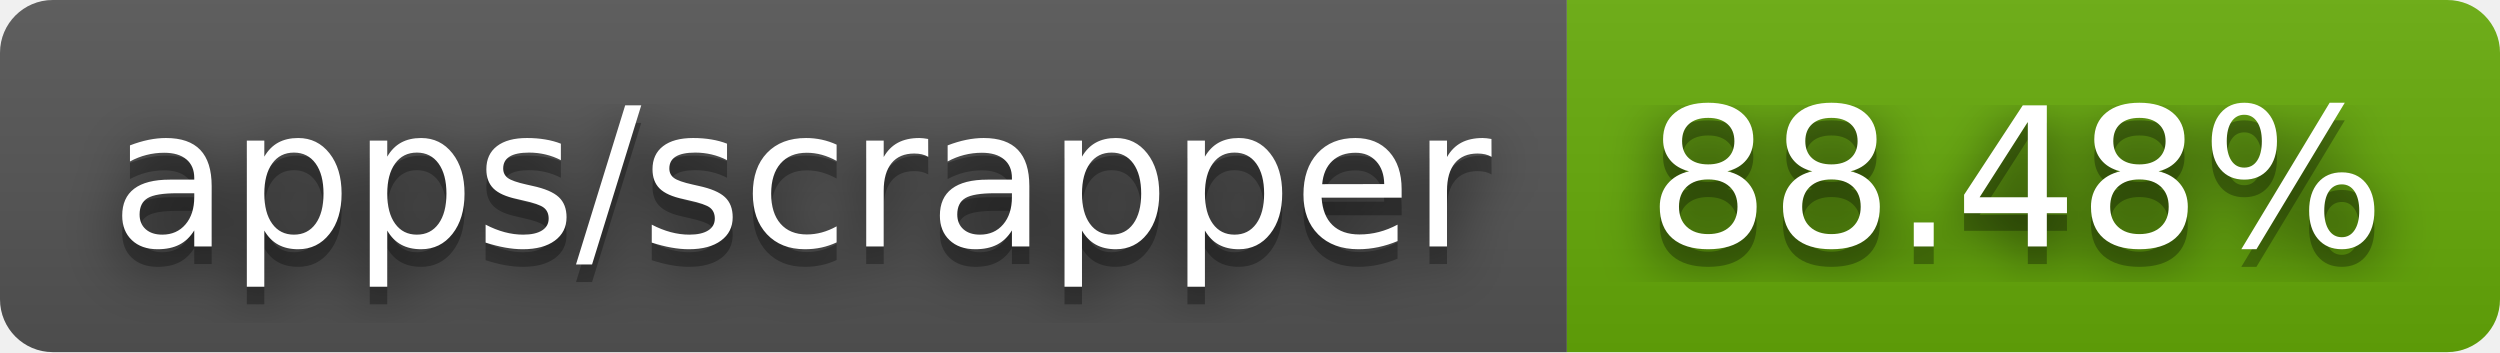
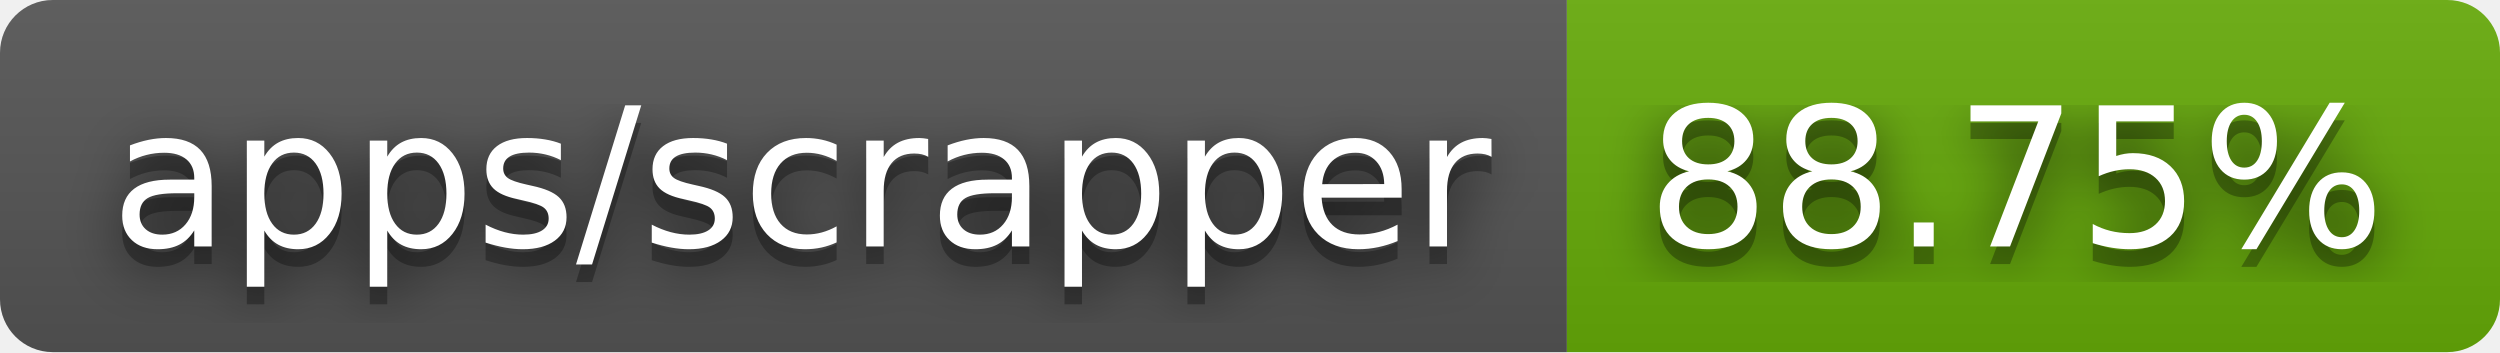
- <svg xmlns="http://www.w3.org/2000/svg" width="142" height="20" role="img" aria-label="apps/scrapper: 88.48%">
+ <svg xmlns="http://www.w3.org/2000/svg" width="142" height="20" role="img" aria-label="apps/scrapper: 88.75%">
  <filter id="blur">
    <feGaussianBlur stdDeviation="16" />
  </filter>
  <linearGradient id="s" x2="0" y2="100%">
    <stop offset="0" stop-color="#bbb" stop-opacity=".1" />
    <stop offset="1" stop-opacity=".1" />
  </linearGradient>
  <clipPath id="r">
    <rect width="142" height="20" rx="3" />
  </clipPath>
  <g clip-path="url(#r)">
    <rect width="89" height="20" fill="#555" />
    <rect x="89" width="53" height="20" fill="#67ac09" />
    <rect width="142" height="20" fill="url(#s)" />
  </g>
  <g fill="#fff" text-anchor="middle" font-family="Verdana,Geneva,DejaVu Sans,sans-serif" text-rendering="geometricPrecision" font-size="110">
    <g transform="scale(.1)">
      <g aria-hidden="true" fill="#010101">
        <text x="455" y="150" fill-opacity=".8" filter="url(#blur)" textLength="790">apps/scrapper</text>
        <text x="455" y="150" fill-opacity=".3" textLength="790">apps/scrapper</text>
      </g>
      <text x="455" y="140" textLength="790">apps/scrapper</text>
    </g>
    <g transform="scale(.1)">
      <g aria-hidden="true" fill="#010101">
-         <text x="1145" y="150" fill-opacity=".8" filter="url(#blur)" textLength="430">88.48%</text>
-         <text x="1145" y="150" fill-opacity=".3" textLength="430">88.48%</text>
+         <text x="1145" y="150" fill-opacity=".8" filter="url(#blur)" textLength="430">88.75%</text>
+         <text x="1145" y="150" fill-opacity=".3" textLength="430">88.75%</text>
      </g>
-       <text x="1145" y="140" textLength="430">88.48%</text>
+       <text x="1145" y="140" textLength="430">88.75%</text>
    </g>
  </g>
</svg>
